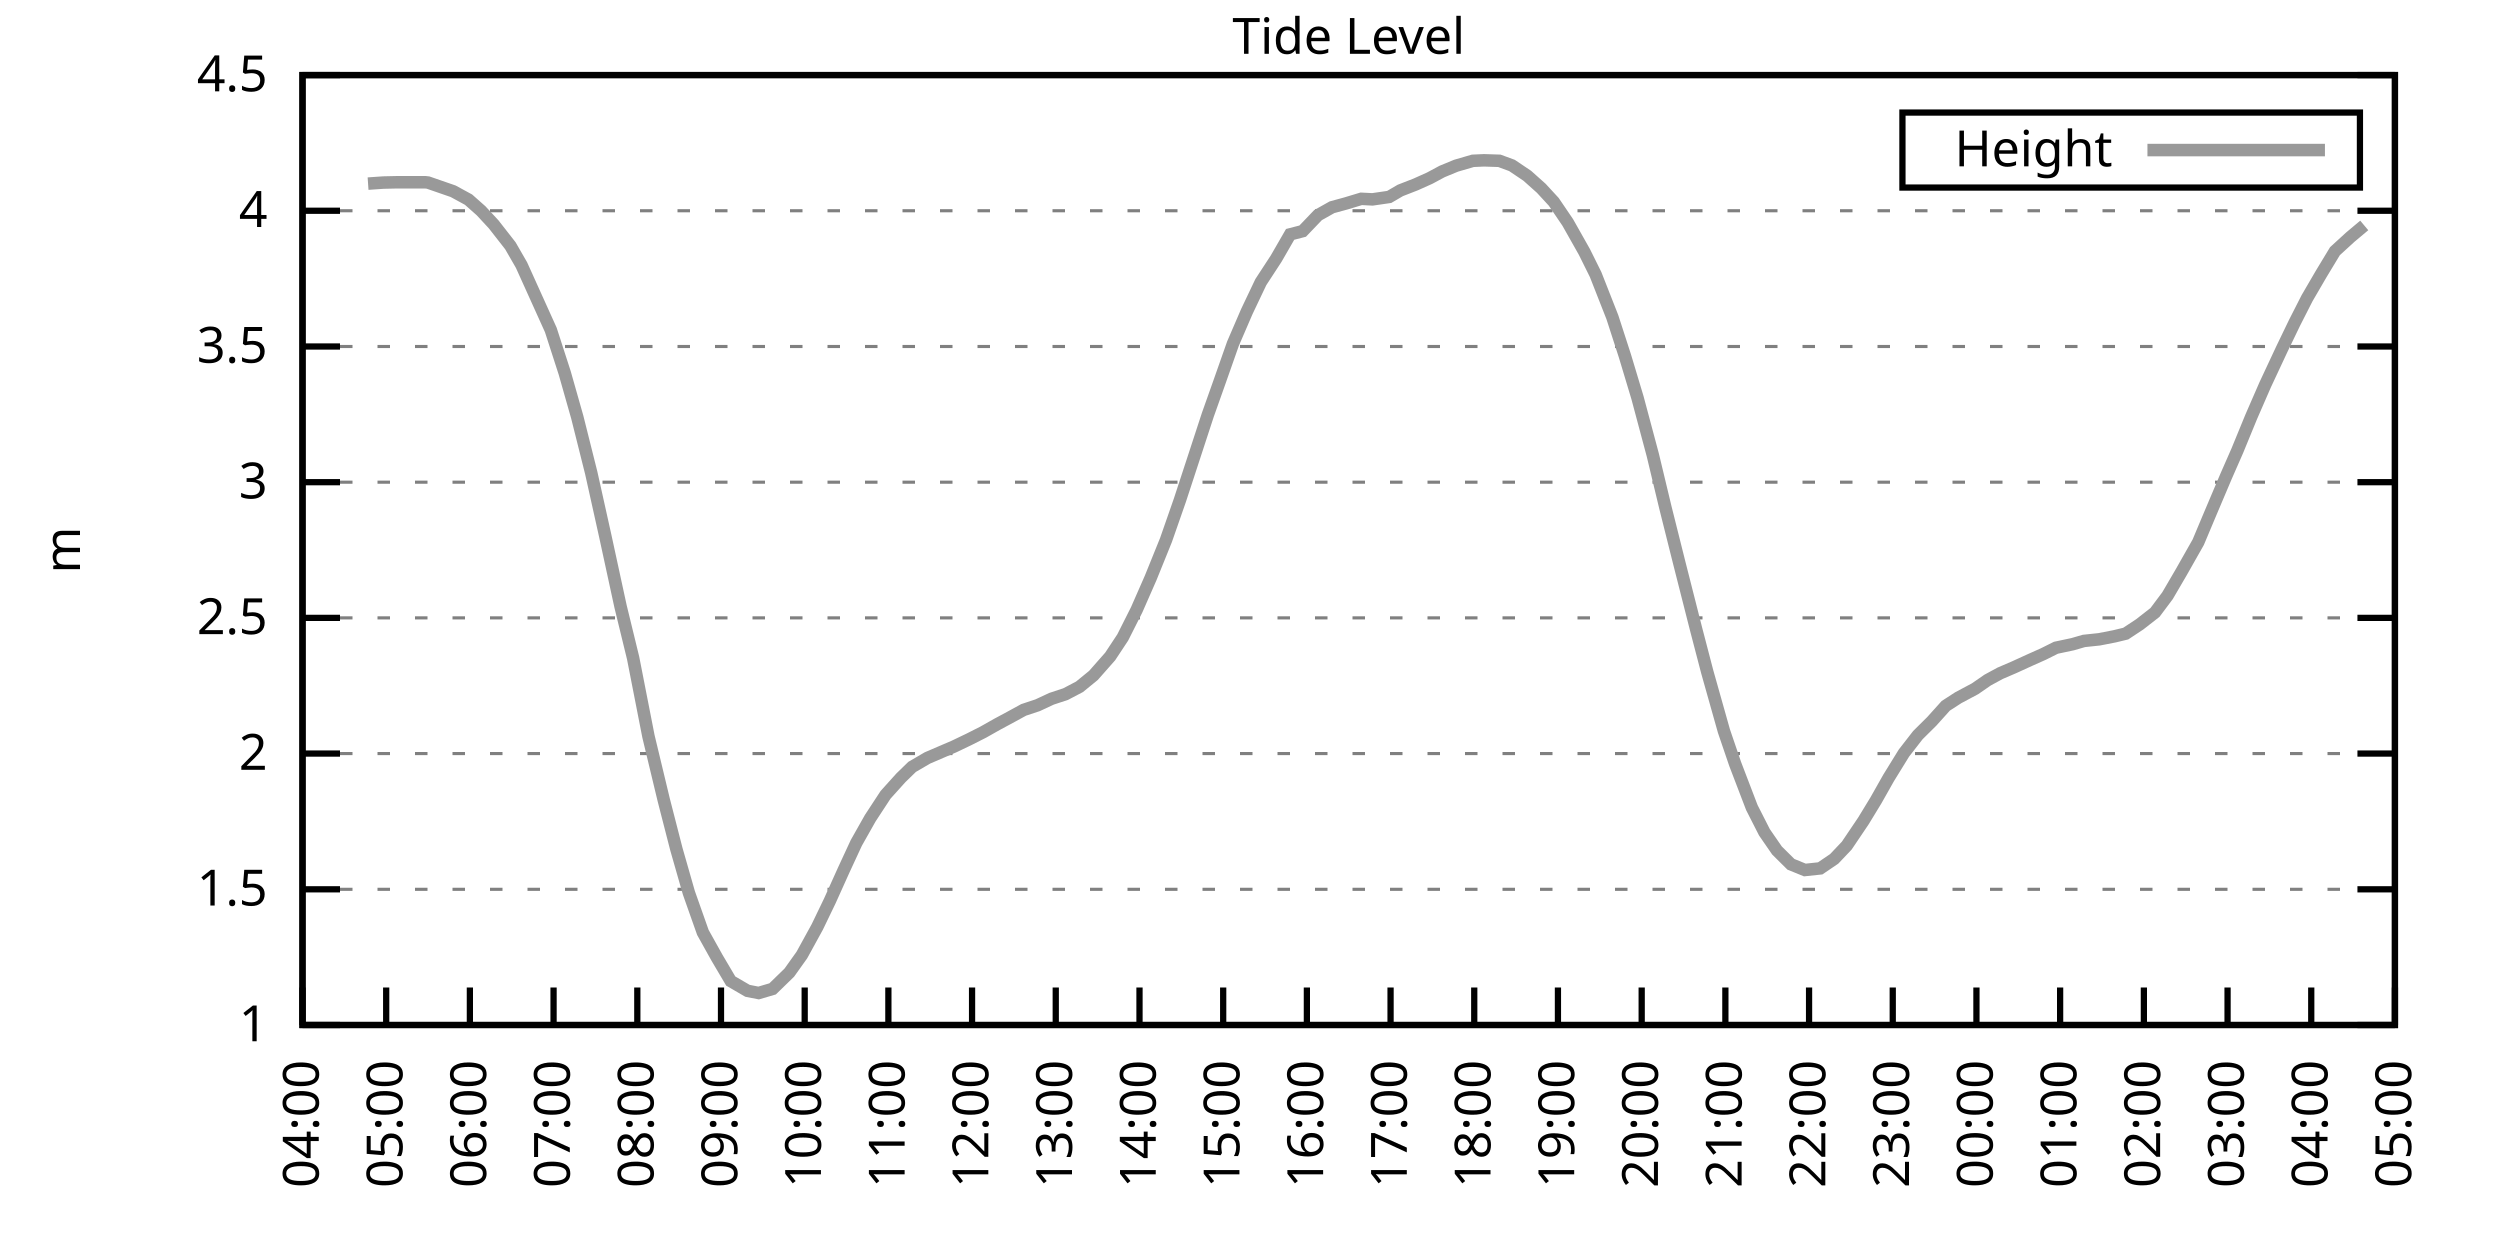
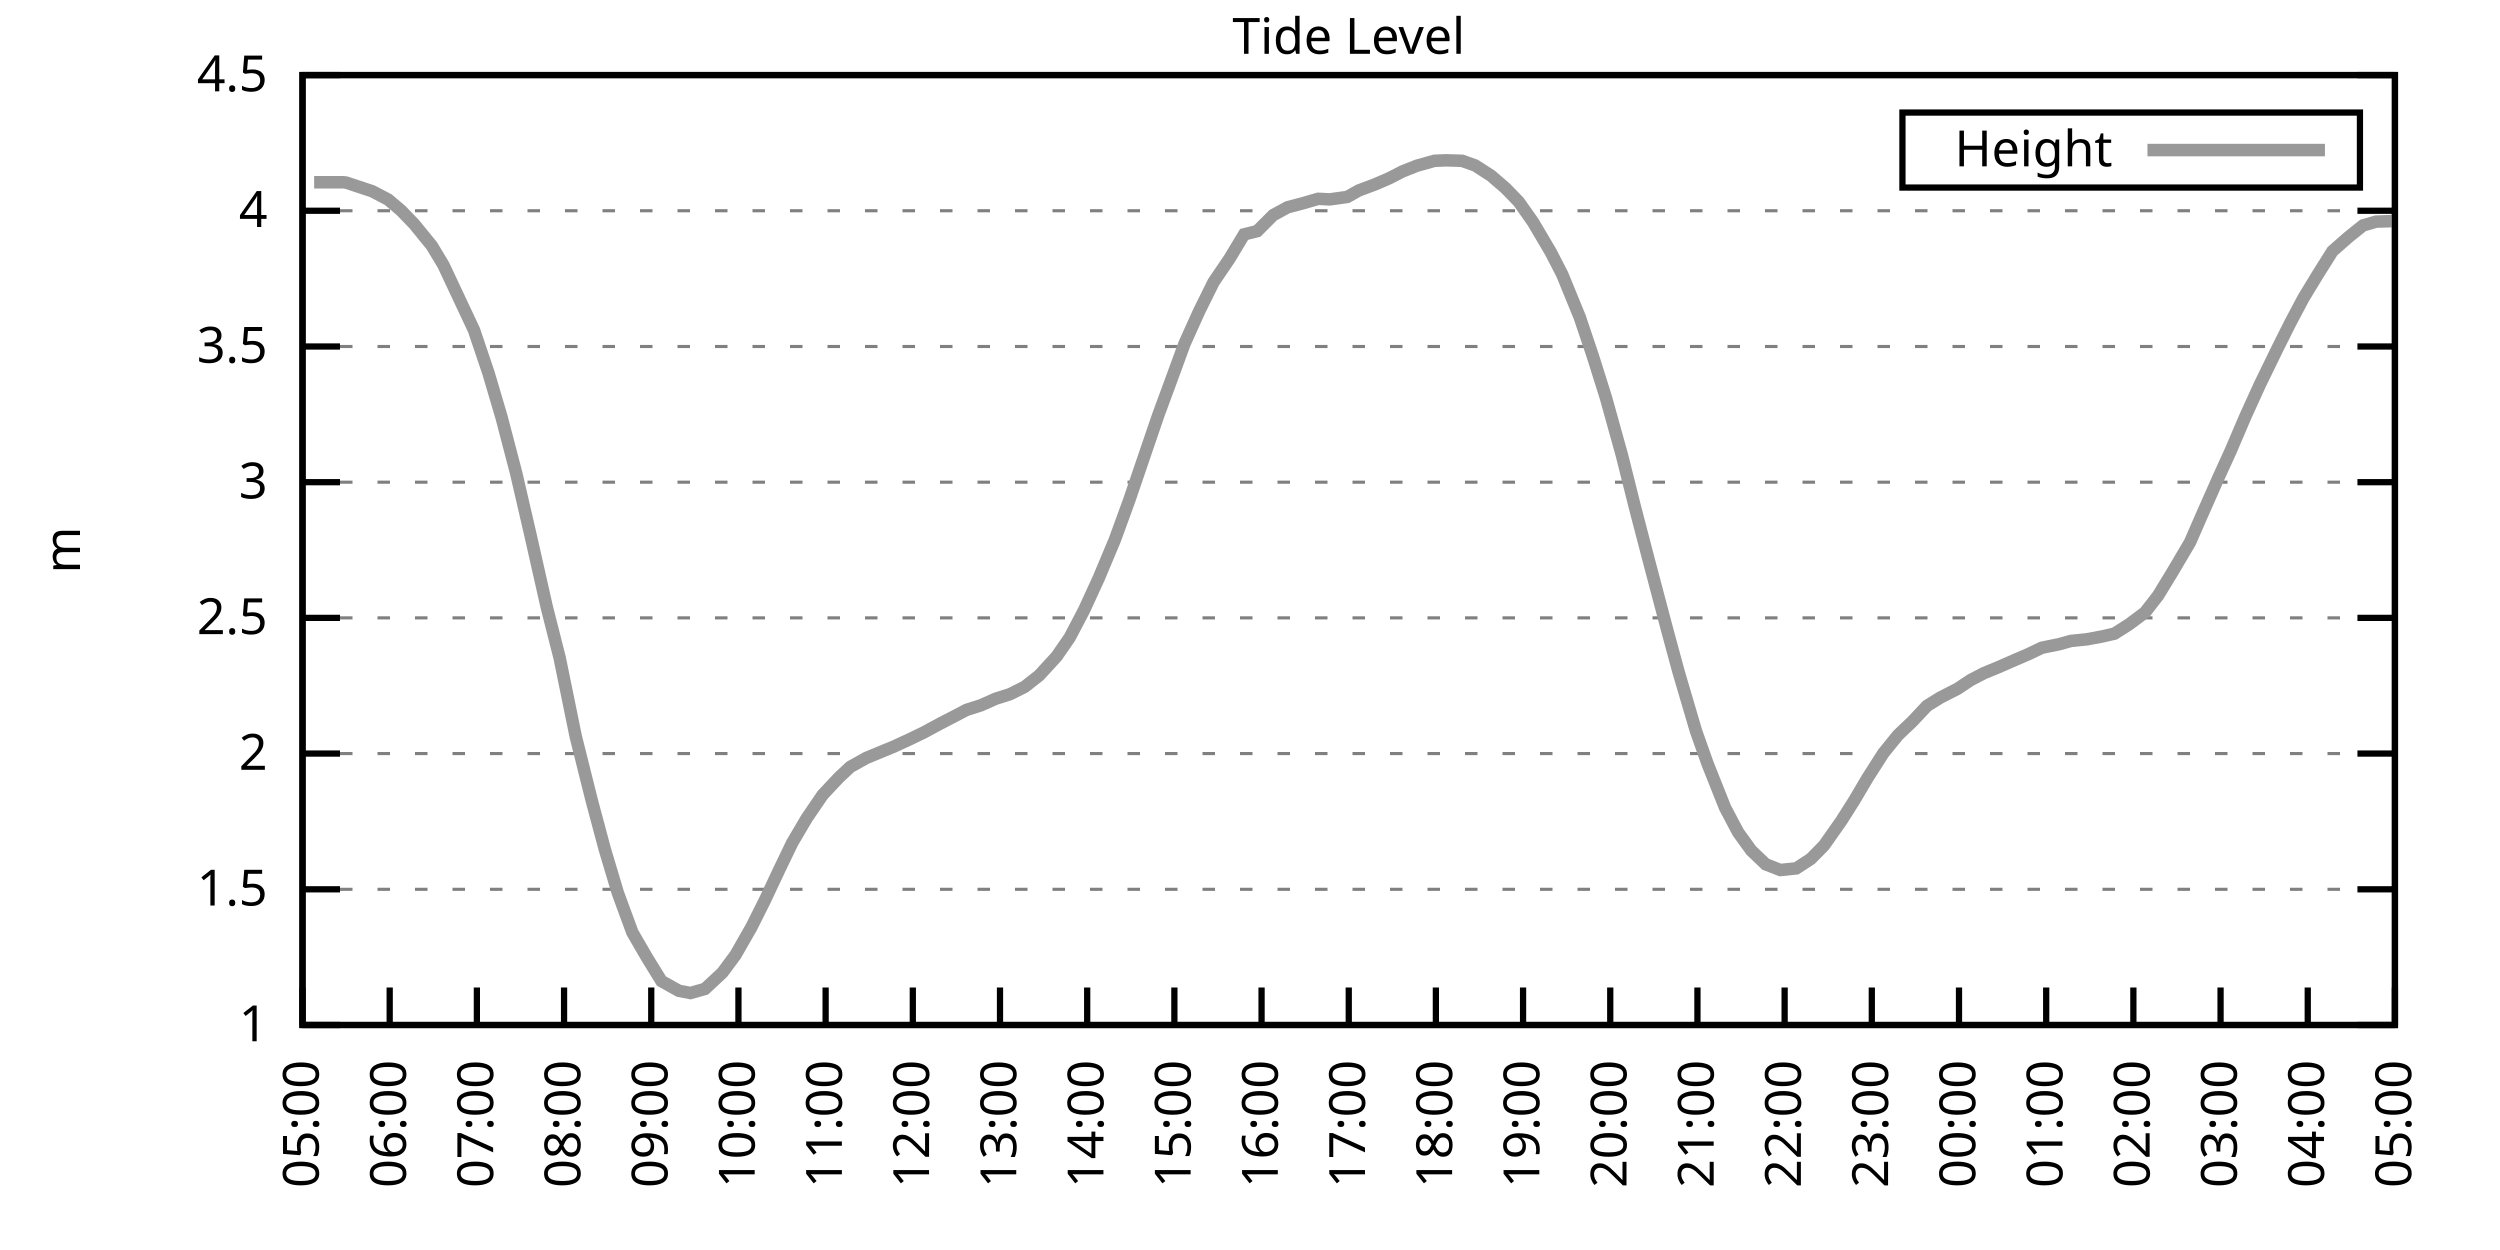
<svg xmlns="http://www.w3.org/2000/svg" xmlns:xlink="http://www.w3.org/1999/xlink" width="400" height="200" viewBox="0 0 400 200">
  <g id="gnuplot_canvas">
    <rect x="0" y="0" width="400" height="200" fill="none" />
    <defs>
      <circle id="gpDot" r="0.5" stroke-width="0.5" stroke="currentColor" />
      <path id="gpPt0" stroke-width="0.333" stroke="currentColor" d="M-1,0 h2 M0,-1 v2" />
      <path id="gpPt1" stroke-width="0.333" stroke="currentColor" d="M-1,-1 L1,1 M1,-1 L-1,1" />
      <path id="gpPt2" stroke-width="0.333" stroke="currentColor" d="M-1,0 L1,0 M0,-1 L0,1 M-1,-1 L1,1 M-1,1 L1,-1" />
      <rect id="gpPt3" stroke-width="0.333" stroke="currentColor" x="-1" y="-1" width="2" height="2" />
      <rect id="gpPt4" stroke-width="0.333" stroke="currentColor" fill="currentColor" x="-1" y="-1" width="2" height="2" />
      <circle id="gpPt5" stroke-width="0.333" stroke="currentColor" cx="0" cy="0" r="1" />
      <use xlink:href="#gpPt5" id="gpPt6" fill="currentColor" stroke="none" />
      <path id="gpPt7" stroke-width="0.333" stroke="currentColor" d="M0,-1.33 L-1.33,0.67 L1.33,0.67 z" />
      <use xlink:href="#gpPt7" id="gpPt8" fill="currentColor" stroke="none" />
      <use xlink:href="#gpPt7" id="gpPt9" stroke="currentColor" transform="rotate(180)" />
      <use xlink:href="#gpPt9" id="gpPt10" fill="currentColor" stroke="none" />
      <use xlink:href="#gpPt3" id="gpPt11" stroke="currentColor" transform="rotate(45)" />
      <use xlink:href="#gpPt11" id="gpPt12" fill="currentColor" stroke="none" />
      <path id="gpPt13" stroke-width="0.333" stroke="currentColor" d="M0,1.330 L1.265,0.411 L0.782,-1.067 L-0.782,-1.076 L-1.265,0.411 z" />
      <use xlink:href="#gpPt13" id="gpPt14" fill="currentColor" stroke="none" />
      <filter id="textbox" filterUnits="objectBoundingBox" x="0" y="0" height="1" width="1">
        <feFlood flood-color="white" flood-opacity="1" result="bgnd" />
        <feComposite in="SourceGraphic" in2="bgnd" operator="atop" />
      </filter>
      <filter id="greybox" filterUnits="objectBoundingBox" x="0" y="0" height="1" width="1">
        <feFlood flood-color="lightgrey" flood-opacity="1" result="grey" />
        <feComposite in="SourceGraphic" in2="grey" operator="atop" />
      </filter>
    </defs>
    <g fill="none" color="white" stroke="currentColor" stroke-width="1.00" stroke-linecap="butt" stroke-linejoin="miter">
</g>
    <g fill="none" color="black" stroke="currentColor" stroke-width="1.00" stroke-linecap="butt" stroke-linejoin="miter">
      <g stroke="none" shape-rendering="crispEdges">
        <polygon fill="rgb(255, 255, 255)" points="48.40,164.00 383.18,164.00 383.18,12.02 48.40,12.02 " />
      </g>
    </g>
    <g fill="none" color="black" stroke="currentColor" stroke-width="1.00" stroke-linecap="butt" stroke-linejoin="miter">
</g>
    <g fill="none" color="black" stroke="black" stroke-width="0.50" stroke-linecap="butt" stroke-linejoin="miter">
</g>
    <g fill="none" color="gray" stroke="currentColor" stroke-width="0.50" stroke-linecap="butt" stroke-linejoin="miter">
      <path stroke="gray" stroke-dasharray="2,4" class="gridline" d="M48.40,164.00 L383.19,164.00  " />
    </g>
    <g fill="none" color="gray" stroke="gray" stroke-width="1.00" stroke-linecap="butt" stroke-linejoin="miter">
</g>
    <g fill="none" color="black" stroke="currentColor" stroke-width="1.00" stroke-linecap="butt" stroke-linejoin="miter">
      <path stroke="black" d="M48.40,164.00 L54.40,164.00 M383.19,164.00 L377.19,164.00  " />
      <g transform="translate(42.80,166.60)" stroke="none" fill="black" font-family="Sans" font-size="8.00" text-anchor="end">
        <text>
          <tspan font-family="Sans"> 1</tspan>
        </text>
      </g>
    </g>
    <g fill="none" color="black" stroke="currentColor" stroke-width="1.00" stroke-linecap="butt" stroke-linejoin="miter">
</g>
    <g fill="none" color="black" stroke="black" stroke-width="0.50" stroke-linecap="butt" stroke-linejoin="miter">
</g>
    <g fill="none" color="gray" stroke="currentColor" stroke-width="0.50" stroke-linecap="butt" stroke-linejoin="miter">
      <path stroke="gray" stroke-dasharray="2,4" class="gridline" d="M48.40,142.29 L383.19,142.29  " />
    </g>
    <g fill="none" color="gray" stroke="gray" stroke-width="1.00" stroke-linecap="butt" stroke-linejoin="miter">
</g>
    <g fill="none" color="black" stroke="currentColor" stroke-width="1.00" stroke-linecap="butt" stroke-linejoin="miter">
      <path stroke="black" d="M48.40,142.29 L54.40,142.29 M383.19,142.29 L377.19,142.29  " />
      <g transform="translate(42.80,144.89)" stroke="none" fill="black" font-family="Sans" font-size="8.00" text-anchor="end">
        <text>
          <tspan font-family="Sans"> 1.5</tspan>
        </text>
      </g>
    </g>
    <g fill="none" color="black" stroke="currentColor" stroke-width="1.00" stroke-linecap="butt" stroke-linejoin="miter">
</g>
    <g fill="none" color="black" stroke="black" stroke-width="0.50" stroke-linecap="butt" stroke-linejoin="miter">
</g>
    <g fill="none" color="gray" stroke="currentColor" stroke-width="0.50" stroke-linecap="butt" stroke-linejoin="miter">
      <path stroke="gray" stroke-dasharray="2,4" class="gridline" d="M48.40,120.57 L383.19,120.57  " />
    </g>
    <g fill="none" color="gray" stroke="gray" stroke-width="1.00" stroke-linecap="butt" stroke-linejoin="miter">
</g>
    <g fill="none" color="black" stroke="currentColor" stroke-width="1.00" stroke-linecap="butt" stroke-linejoin="miter">
      <path stroke="black" d="M48.40,120.57 L54.40,120.57 M383.19,120.57 L377.19,120.57  " />
      <g transform="translate(42.80,123.17)" stroke="none" fill="black" font-family="Sans" font-size="8.00" text-anchor="end">
        <text>
          <tspan font-family="Sans"> 2</tspan>
        </text>
      </g>
    </g>
    <g fill="none" color="black" stroke="currentColor" stroke-width="1.00" stroke-linecap="butt" stroke-linejoin="miter">
</g>
    <g fill="none" color="black" stroke="black" stroke-width="0.50" stroke-linecap="butt" stroke-linejoin="miter">
</g>
    <g fill="none" color="gray" stroke="currentColor" stroke-width="0.50" stroke-linecap="butt" stroke-linejoin="miter">
      <path stroke="gray" stroke-dasharray="2,4" class="gridline" d="M48.40,98.86 L383.19,98.86  " />
    </g>
    <g fill="none" color="gray" stroke="gray" stroke-width="1.00" stroke-linecap="butt" stroke-linejoin="miter">
</g>
    <g fill="none" color="black" stroke="currentColor" stroke-width="1.00" stroke-linecap="butt" stroke-linejoin="miter">
      <path stroke="black" d="M48.40,98.86 L54.40,98.86 M383.19,98.86 L377.19,98.86  " />
      <g transform="translate(42.80,101.46)" stroke="none" fill="black" font-family="Sans" font-size="8.00" text-anchor="end">
        <text>
          <tspan font-family="Sans"> 2.5</tspan>
        </text>
      </g>
    </g>
    <g fill="none" color="black" stroke="currentColor" stroke-width="1.00" stroke-linecap="butt" stroke-linejoin="miter">
</g>
    <g fill="none" color="black" stroke="black" stroke-width="0.50" stroke-linecap="butt" stroke-linejoin="miter">
</g>
    <g fill="none" color="gray" stroke="currentColor" stroke-width="0.50" stroke-linecap="butt" stroke-linejoin="miter">
      <path stroke="gray" stroke-dasharray="2,4" class="gridline" d="M48.40,77.15 L383.19,77.15  " />
    </g>
    <g fill="none" color="gray" stroke="gray" stroke-width="1.00" stroke-linecap="butt" stroke-linejoin="miter">
</g>
    <g fill="none" color="black" stroke="currentColor" stroke-width="1.00" stroke-linecap="butt" stroke-linejoin="miter">
      <path stroke="black" d="M48.40,77.15 L54.40,77.15 M383.19,77.15 L377.19,77.15  " />
      <g transform="translate(42.80,79.75)" stroke="none" fill="black" font-family="Sans" font-size="8.00" text-anchor="end">
        <text>
          <tspan font-family="Sans"> 3</tspan>
        </text>
      </g>
    </g>
    <g fill="none" color="black" stroke="currentColor" stroke-width="1.00" stroke-linecap="butt" stroke-linejoin="miter">
</g>
    <g fill="none" color="black" stroke="black" stroke-width="0.50" stroke-linecap="butt" stroke-linejoin="miter">
</g>
    <g fill="none" color="gray" stroke="currentColor" stroke-width="0.50" stroke-linecap="butt" stroke-linejoin="miter">
      <path stroke="gray" stroke-dasharray="2,4" class="gridline" d="M48.40,55.44 L383.19,55.44  " />
    </g>
    <g fill="none" color="gray" stroke="gray" stroke-width="1.00" stroke-linecap="butt" stroke-linejoin="miter">
</g>
    <g fill="none" color="black" stroke="currentColor" stroke-width="1.00" stroke-linecap="butt" stroke-linejoin="miter">
      <path stroke="black" d="M48.40,55.44 L54.40,55.44 M383.19,55.44 L377.19,55.44  " />
      <g transform="translate(42.80,58.04)" stroke="none" fill="black" font-family="Sans" font-size="8.00" text-anchor="end">
        <text>
          <tspan font-family="Sans"> 3.5</tspan>
        </text>
      </g>
    </g>
    <g fill="none" color="black" stroke="currentColor" stroke-width="1.00" stroke-linecap="butt" stroke-linejoin="miter">
</g>
    <g fill="none" color="black" stroke="black" stroke-width="0.50" stroke-linecap="butt" stroke-linejoin="miter">
</g>
    <g fill="none" color="gray" stroke="currentColor" stroke-width="0.50" stroke-linecap="butt" stroke-linejoin="miter">
      <path stroke="gray" stroke-dasharray="2,4" class="gridline" d="M48.40,33.72 L383.19,33.72  " />
    </g>
    <g fill="none" color="gray" stroke="gray" stroke-width="1.00" stroke-linecap="butt" stroke-linejoin="miter">
</g>
    <g fill="none" color="black" stroke="currentColor" stroke-width="1.00" stroke-linecap="butt" stroke-linejoin="miter">
      <path stroke="black" d="M48.40,33.72 L54.40,33.72 M383.19,33.72 L377.19,33.72  " />
      <g transform="translate(42.80,36.32)" stroke="none" fill="black" font-family="Sans" font-size="8.00" text-anchor="end">
        <text>
          <tspan font-family="Sans"> 4</tspan>
        </text>
      </g>
    </g>
    <g fill="none" color="black" stroke="currentColor" stroke-width="1.00" stroke-linecap="butt" stroke-linejoin="miter">
</g>
    <g fill="none" color="black" stroke="black" stroke-width="0.50" stroke-linecap="butt" stroke-linejoin="miter">
</g>
    <g fill="none" color="gray" stroke="currentColor" stroke-width="0.50" stroke-linecap="butt" stroke-linejoin="miter">
      <path stroke="gray" stroke-dasharray="2,4" class="gridline" d="M48.40,12.01 L383.19,12.01  " />
    </g>
    <g fill="none" color="gray" stroke="gray" stroke-width="1.00" stroke-linecap="butt" stroke-linejoin="miter">
</g>
    <g fill="none" color="black" stroke="currentColor" stroke-width="1.00" stroke-linecap="butt" stroke-linejoin="miter">
      <path stroke="black" d="M48.40,12.01 L54.40,12.01 M383.19,12.01 L377.19,12.01  " />
      <g transform="translate(42.80,14.61)" stroke="none" fill="black" font-family="Sans" font-size="8.00" text-anchor="end">
        <text>
          <tspan font-family="Sans"> 4.5</tspan>
        </text>
      </g>
    </g>
    <g fill="none" color="black" stroke="currentColor" stroke-width="1.00" stroke-linecap="butt" stroke-linejoin="miter">
      <path stroke="black" d="M48.40,164.00 L48.40,158.00  " />
      <g transform="translate(51.00,169.60) rotate(270.00)" stroke="none" fill="black" font-family="Sans" font-size="8.00" text-anchor="end">
        <text>
-           <tspan font-family="Sans">04:00</tspan>
-         </text>
-       </g>
-     </g>
-     <g fill="none" color="black" stroke="currentColor" stroke-width="1.00" stroke-linecap="butt" stroke-linejoin="miter">
-       <path stroke="black" d="M61.79,164.00 L61.79,158.00  " />
-       <g transform="translate(64.39,169.60) rotate(270.00)" stroke="none" fill="black" font-family="Sans" font-size="8.00" text-anchor="end">
-         <text>
          <tspan font-family="Sans">05:00</tspan>
        </text>
      </g>
    </g>
    <g fill="none" color="black" stroke="currentColor" stroke-width="1.00" stroke-linecap="butt" stroke-linejoin="miter">
-       <path stroke="black" d="M75.18,164.00 L75.18,158.00  " />
-       <g transform="translate(77.78,169.60) rotate(270.00)" stroke="none" fill="black" font-family="Sans" font-size="8.00" text-anchor="end">
+       <path stroke="black" d="M62.35,164.00 L62.35,158.00  " />
+       <g transform="translate(64.95,169.60) rotate(270.00)" stroke="none" fill="black" font-family="Sans" font-size="8.00" text-anchor="end">
        <text>
          <tspan font-family="Sans">06:00</tspan>
        </text>
      </g>
    </g>
    <g fill="none" color="black" stroke="currentColor" stroke-width="1.00" stroke-linecap="butt" stroke-linejoin="miter">
-       <path stroke="black" d="M88.57,164.00 L88.57,158.00  " />
-       <g transform="translate(91.17,169.60) rotate(270.00)" stroke="none" fill="black" font-family="Sans" font-size="8.00" text-anchor="end">
+       <path stroke="black" d="M76.30,164.00 L76.30,158.00  " />
+       <g transform="translate(78.90,169.60) rotate(270.00)" stroke="none" fill="black" font-family="Sans" font-size="8.00" text-anchor="end">
        <text>
          <tspan font-family="Sans">07:00</tspan>
        </text>
      </g>
    </g>
    <g fill="none" color="black" stroke="currentColor" stroke-width="1.00" stroke-linecap="butt" stroke-linejoin="miter">
-       <path stroke="black" d="M101.97,164.00 L101.97,158.00  " />
-       <g transform="translate(104.57,169.60) rotate(270.00)" stroke="none" fill="black" font-family="Sans" font-size="8.00" text-anchor="end">
+       <path stroke="black" d="M90.25,164.00 L90.25,158.00  " />
+       <g transform="translate(92.85,169.60) rotate(270.00)" stroke="none" fill="black" font-family="Sans" font-size="8.00" text-anchor="end">
        <text>
          <tspan font-family="Sans">08:00</tspan>
        </text>
      </g>
    </g>
    <g fill="none" color="black" stroke="currentColor" stroke-width="1.00" stroke-linecap="butt" stroke-linejoin="miter">
-       <path stroke="black" d="M115.36,164.00 L115.36,158.00  " />
-       <g transform="translate(117.96,169.60) rotate(270.00)" stroke="none" fill="black" font-family="Sans" font-size="8.00" text-anchor="end">
+       <path stroke="black" d="M104.20,164.00 L104.20,158.00  " />
+       <g transform="translate(106.80,169.60) rotate(270.00)" stroke="none" fill="black" font-family="Sans" font-size="8.00" text-anchor="end">
        <text>
          <tspan font-family="Sans">09:00</tspan>
        </text>
      </g>
    </g>
    <g fill="none" color="black" stroke="currentColor" stroke-width="1.00" stroke-linecap="butt" stroke-linejoin="miter">
-       <path stroke="black" d="M128.75,164.00 L128.75,158.00  " />
-       <g transform="translate(131.35,169.60) rotate(270.00)" stroke="none" fill="black" font-family="Sans" font-size="8.00" text-anchor="end">
+       <path stroke="black" d="M118.15,164.00 L118.15,158.00  " />
+       <g transform="translate(120.75,169.60) rotate(270.00)" stroke="none" fill="black" font-family="Sans" font-size="8.00" text-anchor="end">
        <text>
          <tspan font-family="Sans">10:00</tspan>
        </text>
      </g>
    </g>
    <g fill="none" color="black" stroke="currentColor" stroke-width="1.00" stroke-linecap="butt" stroke-linejoin="miter">
-       <path stroke="black" d="M142.14,164.00 L142.14,158.00  " />
-       <g transform="translate(144.74,169.60) rotate(270.00)" stroke="none" fill="black" font-family="Sans" font-size="8.00" text-anchor="end">
+       <path stroke="black" d="M132.10,164.00 L132.10,158.00  " />
+       <g transform="translate(134.70,169.60) rotate(270.00)" stroke="none" fill="black" font-family="Sans" font-size="8.00" text-anchor="end">
        <text>
          <tspan font-family="Sans">11:00</tspan>
        </text>
      </g>
    </g>
    <g fill="none" color="black" stroke="currentColor" stroke-width="1.00" stroke-linecap="butt" stroke-linejoin="miter">
-       <path stroke="black" d="M155.53,164.00 L155.53,158.00  " />
-       <g transform="translate(158.13,169.60) rotate(270.00)" stroke="none" fill="black" font-family="Sans" font-size="8.00" text-anchor="end">
+       <path stroke="black" d="M146.05,164.00 L146.05,158.00  " />
+       <g transform="translate(148.65,169.60) rotate(270.00)" stroke="none" fill="black" font-family="Sans" font-size="8.00" text-anchor="end">
        <text>
          <tspan font-family="Sans">12:00</tspan>
        </text>
      </g>
    </g>
    <g fill="none" color="black" stroke="currentColor" stroke-width="1.00" stroke-linecap="butt" stroke-linejoin="miter">
-       <path stroke="black" d="M168.92,164.00 L168.92,158.00  " />
-       <g transform="translate(171.52,169.60) rotate(270.00)" stroke="none" fill="black" font-family="Sans" font-size="8.00" text-anchor="end">
+       <path stroke="black" d="M160.00,164.00 L160.00,158.00  " />
+       <g transform="translate(162.60,169.60) rotate(270.00)" stroke="none" fill="black" font-family="Sans" font-size="8.00" text-anchor="end">
        <text>
          <tspan font-family="Sans">13:00</tspan>
        </text>
      </g>
    </g>
    <g fill="none" color="black" stroke="currentColor" stroke-width="1.00" stroke-linecap="butt" stroke-linejoin="miter">
-       <path stroke="black" d="M182.32,164.00 L182.32,158.00  " />
-       <g transform="translate(184.92,169.60) rotate(270.00)" stroke="none" fill="black" font-family="Sans" font-size="8.00" text-anchor="end">
+       <path stroke="black" d="M173.95,164.00 L173.95,158.00  " />
+       <g transform="translate(176.55,169.60) rotate(270.00)" stroke="none" fill="black" font-family="Sans" font-size="8.00" text-anchor="end">
        <text>
          <tspan font-family="Sans">14:00</tspan>
        </text>
      </g>
    </g>
    <g fill="none" color="black" stroke="currentColor" stroke-width="1.00" stroke-linecap="butt" stroke-linejoin="miter">
-       <path stroke="black" d="M195.71,164.00 L195.71,158.00  " />
-       <g transform="translate(198.31,169.60) rotate(270.00)" stroke="none" fill="black" font-family="Sans" font-size="8.00" text-anchor="end">
+       <path stroke="black" d="M187.90,164.00 L187.90,158.00  " />
+       <g transform="translate(190.50,169.60) rotate(270.00)" stroke="none" fill="black" font-family="Sans" font-size="8.00" text-anchor="end">
        <text>
          <tspan font-family="Sans">15:00</tspan>
        </text>
      </g>
    </g>
    <g fill="none" color="black" stroke="currentColor" stroke-width="1.00" stroke-linecap="butt" stroke-linejoin="miter">
-       <path stroke="black" d="M209.10,164.00 L209.10,158.00  " />
-       <g transform="translate(211.70,169.60) rotate(270.00)" stroke="none" fill="black" font-family="Sans" font-size="8.00" text-anchor="end">
+       <path stroke="black" d="M201.85,164.00 L201.85,158.00  " />
+       <g transform="translate(204.45,169.60) rotate(270.00)" stroke="none" fill="black" font-family="Sans" font-size="8.00" text-anchor="end">
        <text>
          <tspan font-family="Sans">16:00</tspan>
        </text>
      </g>
    </g>
    <g fill="none" color="black" stroke="currentColor" stroke-width="1.00" stroke-linecap="butt" stroke-linejoin="miter">
-       <path stroke="black" d="M222.49,164.00 L222.49,158.00  " />
-       <g transform="translate(225.09,169.60) rotate(270.00)" stroke="none" fill="black" font-family="Sans" font-size="8.00" text-anchor="end">
+       <path stroke="black" d="M215.80,164.00 L215.80,158.00  " />
+       <g transform="translate(218.40,169.60) rotate(270.00)" stroke="none" fill="black" font-family="Sans" font-size="8.00" text-anchor="end">
        <text>
          <tspan font-family="Sans">17:00</tspan>
        </text>
      </g>
    </g>
    <g fill="none" color="black" stroke="currentColor" stroke-width="1.00" stroke-linecap="butt" stroke-linejoin="miter">
-       <path stroke="black" d="M235.88,164.00 L235.88,158.00  " />
-       <g transform="translate(238.48,169.60) rotate(270.00)" stroke="none" fill="black" font-family="Sans" font-size="8.00" text-anchor="end">
+       <path stroke="black" d="M229.74,164.00 L229.74,158.00  " />
+       <g transform="translate(232.34,169.60) rotate(270.00)" stroke="none" fill="black" font-family="Sans" font-size="8.00" text-anchor="end">
        <text>
          <tspan font-family="Sans">18:00</tspan>
        </text>
      </g>
    </g>
    <g fill="none" color="black" stroke="currentColor" stroke-width="1.00" stroke-linecap="butt" stroke-linejoin="miter">
-       <path stroke="black" d="M249.27,164.00 L249.27,158.00  " />
-       <g transform="translate(251.87,169.60) rotate(270.00)" stroke="none" fill="black" font-family="Sans" font-size="8.00" text-anchor="end">
+       <path stroke="black" d="M243.69,164.00 L243.69,158.00  " />
+       <g transform="translate(246.29,169.60) rotate(270.00)" stroke="none" fill="black" font-family="Sans" font-size="8.00" text-anchor="end">
        <text>
          <tspan font-family="Sans">19:00</tspan>
        </text>
      </g>
    </g>
    <g fill="none" color="black" stroke="currentColor" stroke-width="1.00" stroke-linecap="butt" stroke-linejoin="miter">
-       <path stroke="black" d="M262.67,164.00 L262.67,158.00  " />
-       <g transform="translate(265.27,169.60) rotate(270.00)" stroke="none" fill="black" font-family="Sans" font-size="8.00" text-anchor="end">
+       <path stroke="black" d="M257.64,164.00 L257.64,158.00  " />
+       <g transform="translate(260.24,169.60) rotate(270.00)" stroke="none" fill="black" font-family="Sans" font-size="8.00" text-anchor="end">
        <text>
          <tspan font-family="Sans">20:00</tspan>
        </text>
      </g>
    </g>
    <g fill="none" color="black" stroke="currentColor" stroke-width="1.00" stroke-linecap="butt" stroke-linejoin="miter">
-       <path stroke="black" d="M276.06,164.00 L276.06,158.00  " />
-       <g transform="translate(278.66,169.60) rotate(270.00)" stroke="none" fill="black" font-family="Sans" font-size="8.00" text-anchor="end">
+       <path stroke="black" d="M271.59,164.00 L271.59,158.00  " />
+       <g transform="translate(274.19,169.60) rotate(270.00)" stroke="none" fill="black" font-family="Sans" font-size="8.00" text-anchor="end">
        <text>
          <tspan font-family="Sans">21:00</tspan>
        </text>
      </g>
    </g>
    <g fill="none" color="black" stroke="currentColor" stroke-width="1.00" stroke-linecap="butt" stroke-linejoin="miter">
-       <path stroke="black" d="M289.45,164.00 L289.45,158.00  " />
-       <g transform="translate(292.05,169.60) rotate(270.00)" stroke="none" fill="black" font-family="Sans" font-size="8.00" text-anchor="end">
+       <path stroke="black" d="M285.54,164.00 L285.54,158.00  " />
+       <g transform="translate(288.14,169.60) rotate(270.00)" stroke="none" fill="black" font-family="Sans" font-size="8.00" text-anchor="end">
        <text>
          <tspan font-family="Sans">22:00</tspan>
        </text>
      </g>
    </g>
    <g fill="none" color="black" stroke="currentColor" stroke-width="1.00" stroke-linecap="butt" stroke-linejoin="miter">
-       <path stroke="black" d="M302.84,164.00 L302.84,158.00  " />
-       <g transform="translate(305.44,169.60) rotate(270.00)" stroke="none" fill="black" font-family="Sans" font-size="8.00" text-anchor="end">
+       <path stroke="black" d="M299.49,164.00 L299.49,158.00  " />
+       <g transform="translate(302.09,169.60) rotate(270.00)" stroke="none" fill="black" font-family="Sans" font-size="8.00" text-anchor="end">
        <text>
          <tspan font-family="Sans">23:00</tspan>
        </text>
      </g>
    </g>
    <g fill="none" color="black" stroke="currentColor" stroke-width="1.00" stroke-linecap="butt" stroke-linejoin="miter">
-       <path stroke="black" d="M316.23,164.00 L316.23,158.00  " />
-       <g transform="translate(318.83,169.60) rotate(270.00)" stroke="none" fill="black" font-family="Sans" font-size="8.00" text-anchor="end">
+       <path stroke="black" d="M313.44,164.00 L313.44,158.00  " />
+       <g transform="translate(316.04,169.60) rotate(270.00)" stroke="none" fill="black" font-family="Sans" font-size="8.00" text-anchor="end">
        <text>
          <tspan font-family="Sans">00:00</tspan>
        </text>
      </g>
    </g>
    <g fill="none" color="black" stroke="currentColor" stroke-width="1.00" stroke-linecap="butt" stroke-linejoin="miter">
-       <path stroke="black" d="M329.62,164.00 L329.62,158.00  " />
-       <g transform="translate(332.22,169.60) rotate(270.00)" stroke="none" fill="black" font-family="Sans" font-size="8.00" text-anchor="end">
+       <path stroke="black" d="M327.39,164.00 L327.39,158.00  " />
+       <g transform="translate(329.99,169.60) rotate(270.00)" stroke="none" fill="black" font-family="Sans" font-size="8.00" text-anchor="end">
        <text>
          <tspan font-family="Sans">01:00</tspan>
        </text>
      </g>
    </g>
    <g fill="none" color="black" stroke="currentColor" stroke-width="1.00" stroke-linecap="butt" stroke-linejoin="miter">
-       <path stroke="black" d="M343.02,164.00 L343.02,158.00  " />
-       <g transform="translate(345.62,169.60) rotate(270.00)" stroke="none" fill="black" font-family="Sans" font-size="8.00" text-anchor="end">
+       <path stroke="black" d="M341.34,164.00 L341.34,158.00  " />
+       <g transform="translate(343.94,169.60) rotate(270.00)" stroke="none" fill="black" font-family="Sans" font-size="8.00" text-anchor="end">
        <text>
          <tspan font-family="Sans">02:00</tspan>
        </text>
      </g>
    </g>
    <g fill="none" color="black" stroke="currentColor" stroke-width="1.00" stroke-linecap="butt" stroke-linejoin="miter">
-       <path stroke="black" d="M356.41,164.00 L356.41,158.00  " />
-       <g transform="translate(359.01,169.60) rotate(270.00)" stroke="none" fill="black" font-family="Sans" font-size="8.00" text-anchor="end">
+       <path stroke="black" d="M355.29,164.00 L355.29,158.00  " />
+       <g transform="translate(357.89,169.60) rotate(270.00)" stroke="none" fill="black" font-family="Sans" font-size="8.00" text-anchor="end">
        <text>
          <tspan font-family="Sans">03:00</tspan>
        </text>
      </g>
    </g>
    <g fill="none" color="black" stroke="currentColor" stroke-width="1.00" stroke-linecap="butt" stroke-linejoin="miter">
-       <path stroke="black" d="M369.80,164.00 L369.80,158.00  " />
-       <g transform="translate(372.40,169.60) rotate(270.00)" stroke="none" fill="black" font-family="Sans" font-size="8.00" text-anchor="end">
+       <path stroke="black" d="M369.24,164.00 L369.24,158.00  " />
+       <g transform="translate(371.84,169.60) rotate(270.00)" stroke="none" fill="black" font-family="Sans" font-size="8.00" text-anchor="end">
        <text>
          <tspan font-family="Sans">04:00</tspan>
        </text>
      </g>
    </g>
    <g fill="none" color="black" stroke="currentColor" stroke-width="1.00" stroke-linecap="butt" stroke-linejoin="miter">
      <path stroke="black" d="M383.19,164.00 L383.19,158.00  " />
      <g transform="translate(385.79,169.60) rotate(270.00)" stroke="none" fill="black" font-family="Sans" font-size="8.00" text-anchor="end">
        <text>
          <tspan font-family="Sans">05:00</tspan>
        </text>
      </g>
    </g>
    <g fill="none" color="black" stroke="currentColor" stroke-width="1.00" stroke-linecap="butt" stroke-linejoin="miter">
</g>
    <g fill="none" color="black" stroke="currentColor" stroke-width="1.00" stroke-linecap="butt" stroke-linejoin="miter">
      <path stroke="black" d="M48.40,12.01 L48.40,164.00 L383.19,164.00 L383.19,12.01 L48.40,12.01 Z  " />
    </g>
    <g fill="none" color="black" stroke="currentColor" stroke-width="1.00" stroke-linecap="butt" stroke-linejoin="miter">
</g>
    <g fill="none" color="black" stroke="currentColor" stroke-width="1.00" stroke-linecap="butt" stroke-linejoin="miter">
      <path stroke="black" d="M304.39,30.01 L304.39,18.01 L377.59,18.01 L377.59,30.01 L304.39,30.01 Z  " />
    </g>
    <g id="Tide_level_plot_1">
      <g fill="none" color="white" stroke="black" stroke-width="2.00" stroke-linecap="butt" stroke-linejoin="miter">
</g>
      <g fill="none" color="black" stroke="currentColor" stroke-width="2.00" stroke-linecap="butt" stroke-linejoin="miter">
        <g transform="translate(337.99,26.61)" stroke="none" fill="black" font-family="Sans" font-size="8.00" text-anchor="end">
          <text>
            <tspan font-family="Sans">Height</tspan>
          </text>
        </g>
      </g>
      <g fill="none" color="black" stroke="currentColor" stroke-width="2.00" stroke-linecap="butt" stroke-linejoin="miter">
-         <path stroke="rgb(153, 153, 153)" d="M343.59,24.01 L371.99,24.01 M58.89,29.38 L61.35,29.21 L63.58,29.16 L65.59,29.16 L68.04,29.16 L68.49,29.21   L72.50,30.60 L74.96,31.94 L76.97,33.72 L78.98,35.89 L81.66,39.32 L83.44,42.41 L88.13,52.79 L90.36,59.69   L92.37,66.77 L94.60,75.67 L96.83,85.70 L99.29,97.04 L101.30,105.29 L103.75,117.80 L106.21,128.04 L108.22,135.86   L110.22,142.85 L112.46,149.19 L114.69,153.19 L116.92,156.97 L119.60,158.53 L121.38,158.88 L123.62,158.22 L126.29,155.62   L128.30,152.80 L130.76,148.32 L132.77,144.15 L135.00,139.20 L137.01,134.86 L139.24,130.91 L141.69,127.17 L144.15,124.44   L145.94,122.70 L148.39,121.27 L150.62,120.31 L152.63,119.45 L155.09,118.27 L157.32,117.14 L159.55,115.88 L161.56,114.80   L163.79,113.58 L166.02,112.84 L168.25,111.80 L170.49,111.06 L172.72,109.89 L174.95,108.07 L177.63,105.03 L179.64,101.99   L181.87,97.56 L184.10,92.48 L186.56,86.40 L188.79,80.01 L191.02,73.20 L193.25,66.38 L195.04,61.34 L197.27,55.00   L199.50,49.83 L201.73,45.14 L204.19,41.37 L206.42,37.50 L208.43,36.98 L210.88,34.42 L213.12,33.16 L215.35,32.55   L217.80,31.81 L219.59,31.90 L222.27,31.51 L224.05,30.47 L226.51,29.51 L228.74,28.51 L230.75,27.43 L232.98,26.51   L235.66,25.73 L237.44,25.65 L239.90,25.73 L241.91,26.47 L244.36,28.12 L246.60,30.12 L248.60,32.29 L250.84,35.59   L253.51,40.32 L255.30,43.93 L257.98,50.75 L259.99,56.96 L262.00,63.64 L264.45,72.81 L266.46,81.19 L268.69,90.09   L271.37,100.64 L273.16,107.50 L275.83,116.97 L277.62,122.22 L280.30,129.22 L282.31,133.17 L284.32,136.08 L286.55,138.29   L288.78,139.20 L291.23,138.94 L293.47,137.42 L295.48,135.30 L298.15,131.34 L300.16,128.04 L302.17,124.48 L304.63,120.49   L306.86,117.62 L309.09,115.41 L311.32,112.93 L313.33,111.63 L316.01,110.20 L318.02,108.81 L320.03,107.72 L322.26,106.76   L324.71,105.64 L326.95,104.64 L328.95,103.64 L331.63,103.07 L333.42,102.55 L335.87,102.29 L338.33,101.81 L340.11,101.38   L342.35,99.90 L344.80,97.99 L346.81,95.30 L349.04,91.48 L351.72,86.75 L353.51,82.49 L356.18,76.19 L357.97,72.11   L360.20,66.68 L362.43,61.56 L365.11,55.83 L367.12,51.66 L369.13,47.71 L371.36,43.88 L373.59,40.19 L376.05,37.94   L378.28,36.07  " />
+         <path stroke="rgb(153, 153, 153)" d="M343.59,24.01 L371.99,24.01 M50.26,29.16 L52.35,29.16 L54.91,29.16 L55.37,29.21 L59.56,30.60 L62.12,31.94   L64.21,33.72 L66.30,35.89 L69.09,39.32 L70.95,42.41 L75.83,52.79 L78.16,59.69 L80.25,66.77 L82.58,75.67   L84.90,85.70 L87.46,97.04 L89.55,105.29 L92.11,117.80 L94.67,128.04 L96.76,135.86 L98.85,142.85 L101.18,149.19   L103.50,153.19 L105.83,156.97 L108.62,158.53 L110.48,158.88 L112.80,158.22 L115.59,155.62 L117.68,152.80 L120.24,148.32   L122.33,144.15 L124.66,139.20 L126.75,134.86 L129.08,130.91 L131.63,127.17 L134.19,124.44 L136.05,122.70 L138.61,121.27   L140.93,120.31 L143.02,119.45 L145.58,118.27 L147.91,117.14 L150.23,115.88 L152.32,114.80 L154.65,113.58 L156.97,112.84   L159.30,111.80 L161.62,111.06 L163.95,109.89 L166.27,108.07 L169.06,105.03 L171.16,101.99 L173.48,97.56 L175.81,92.48   L178.36,86.40 L180.69,80.01 L183.01,73.20 L185.34,66.38 L187.20,61.34 L189.52,55.00 L191.85,49.83 L194.17,45.14   L196.73,41.37 L199.06,37.50 L201.15,36.98 L203.71,34.42 L206.03,33.16 L208.36,32.55 L210.91,31.81 L212.77,31.90   L215.56,31.51 L217.42,30.47 L219.98,29.51 L222.30,28.51 L224.40,27.43 L226.72,26.51 L229.51,25.73 L231.37,25.65   L233.93,25.73 L236.02,26.47 L238.58,28.12 L240.90,30.12 L243.00,32.29 L245.32,35.59 L248.11,40.32 L249.97,43.93   L252.76,50.75 L254.85,56.96 L256.95,63.64 L259.50,72.81 L261.60,81.19 L263.92,90.09 L266.71,100.64 L268.57,107.50   L271.36,116.97 L273.22,122.22 L276.01,129.22 L278.10,133.17 L280.20,136.08 L282.52,138.29 L284.85,139.20 L287.40,138.94   L289.73,137.42 L291.82,135.30 L294.61,131.34 L296.70,128.04 L298.80,124.48 L301.35,120.49 L303.68,117.62 L306.00,115.41   L308.33,112.93 L310.42,111.63 L313.21,110.20 L315.30,108.81 L317.39,107.72 L319.72,106.76 L322.28,105.64 L324.60,104.64   L326.69,103.64 L329.48,103.07 L331.34,102.55 L333.90,102.29 L336.46,101.81 L338.32,101.38 L340.64,99.90 L343.20,97.99   L345.29,95.30 L347.62,91.48 L350.41,86.75 L352.27,82.49 L355.06,76.19 L356.92,72.11 L359.24,66.68 L361.57,61.56   L364.36,55.83 L366.45,51.66 L368.54,47.71 L370.87,43.88 L373.19,40.19 L375.75,37.94 L378.08,36.07 L380.17,35.46   L382.96,35.37  " />
      </g>
    </g>
    <g fill="none" color="black" stroke="currentColor" stroke-width="2.00" stroke-linecap="butt" stroke-linejoin="miter">
</g>
    <g fill="none" color="black" stroke="black" stroke-width="1.00" stroke-linecap="butt" stroke-linejoin="miter">
</g>
    <g fill="none" color="black" stroke="currentColor" stroke-width="1.00" stroke-linecap="butt" stroke-linejoin="miter">
      <path stroke="black" d="M48.40,12.01 L48.40,164.00 L383.19,164.00 L383.19,12.01 L48.40,12.01 Z  " />
      <g transform="translate(12.80,88.01) rotate(270.00)" stroke="none" fill="black" font-family="Sans" font-size="8.00" text-anchor="middle">
        <text>
          <tspan font-family="Sans">m</tspan>
        </text>
      </g>
    </g>
    <g fill="none" color="black" stroke="currentColor" stroke-width="1.00" stroke-linecap="butt" stroke-linejoin="miter">
</g>
    <g fill="none" color="black" stroke="currentColor" stroke-width="1.00" stroke-linecap="butt" stroke-linejoin="miter">
      <g transform="translate(215.79,8.61)" stroke="none" fill="black" font-family="Sans" font-size="8.00" text-anchor="middle">
        <text>
          <tspan font-family="Sans">Tide Level</tspan>
        </text>
      </g>
    </g>
    <g fill="none" color="black" stroke="currentColor" stroke-width="1.00" stroke-linecap="butt" stroke-linejoin="miter">
</g>
  </g>
</svg>
